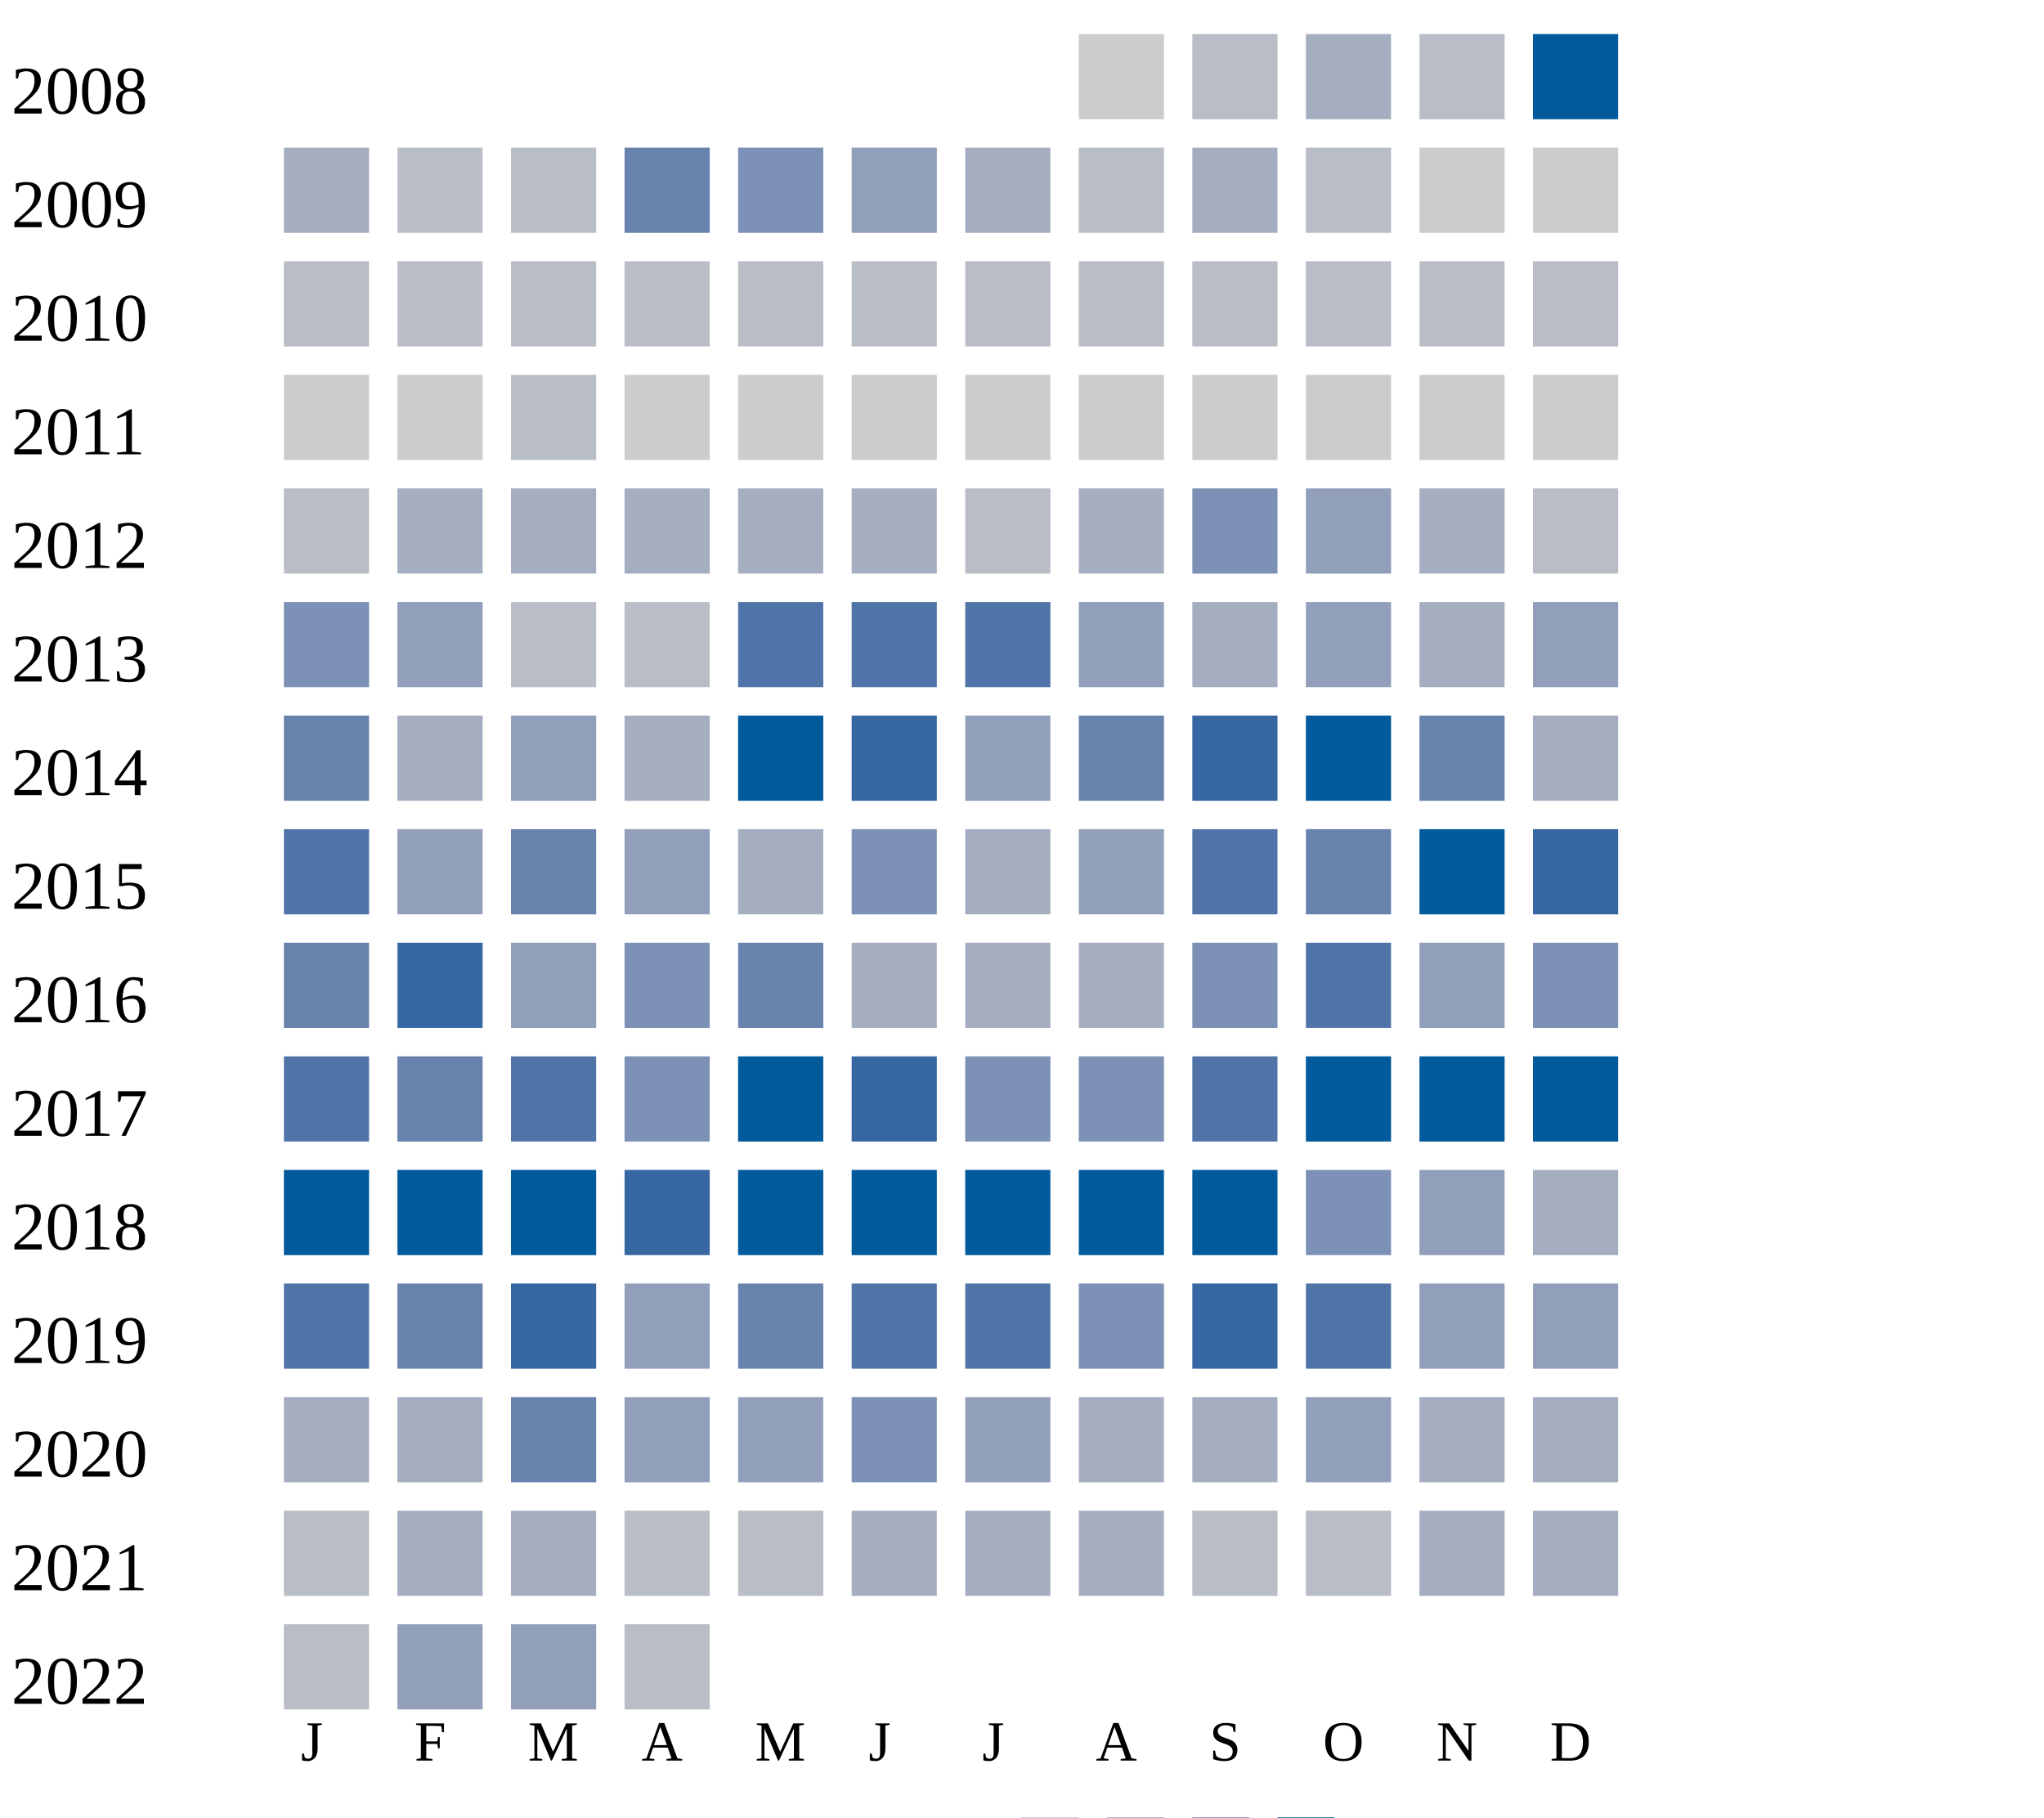
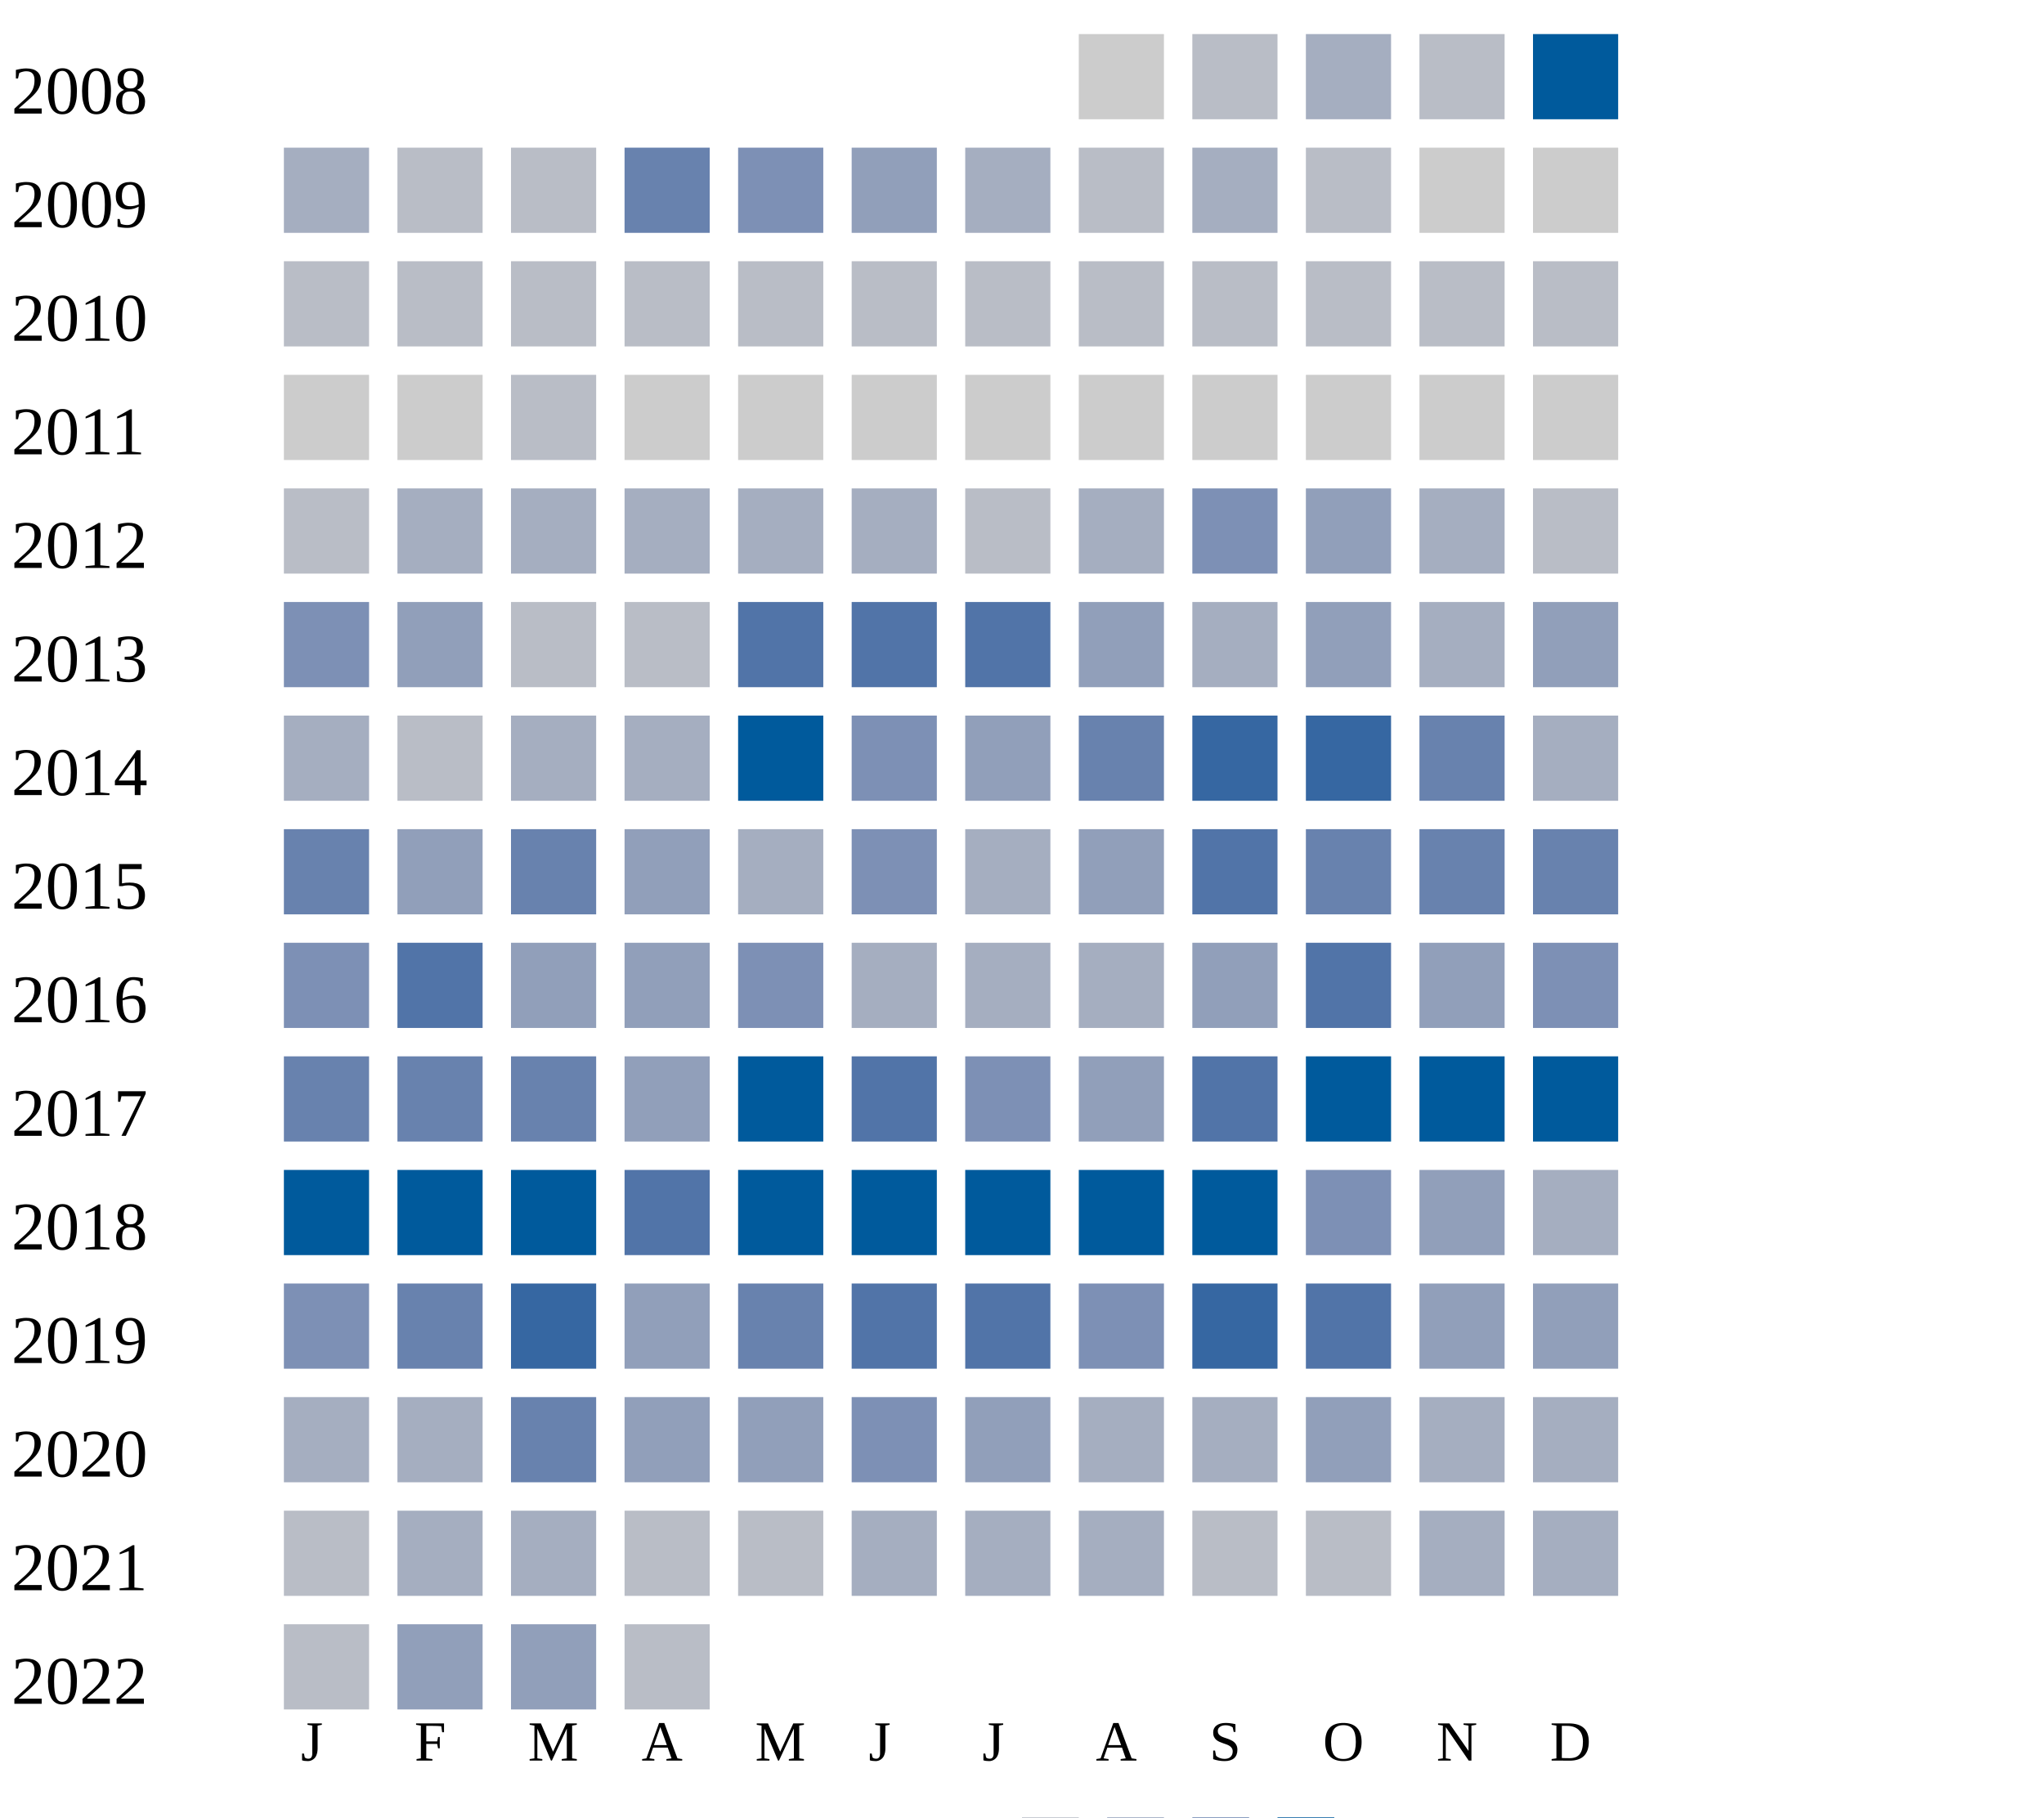
<svg xmlns="http://www.w3.org/2000/svg" width="360" height="320">
  <g transform="translate(0 0)">
    <text x="2" y="20">2008</text>
    <rect x="190" y="6" width="15" height="15" fill="#cccccc" />
    <rect x="210" y="6" width="15" height="15" fill="#b9bdc6" />
    <rect x="230" y="6" width="15" height="15" fill="#a5aec0" />
    <rect x="250" y="6" width="15" height="15" fill="#b9bdc6" />
    <rect x="270" y="6" width="15" height="15" fill="#005a9c" />
  </g>
  <g transform="translate(0 20)">
    <text x="2" y="20">2009</text>
    <rect x="50" y="6" width="15" height="15" fill="#a5aec0" />
    <rect x="70" y="6" width="15" height="15" fill="#b9bdc6" />
    <rect x="90" y="6" width="15" height="15" fill="#b9bdc6" />
    <rect x="110" y="6" width="15" height="15" fill="#6882ae" />
    <rect x="130" y="6" width="15" height="15" fill="#7d90b5" />
    <rect x="150" y="6" width="15" height="15" fill="#919fba" />
    <rect x="170" y="6" width="15" height="15" fill="#a5aec0" />
    <rect x="190" y="6" width="15" height="15" fill="#b9bdc6" />
    <rect x="210" y="6" width="15" height="15" fill="#a5aec0" />
    <rect x="230" y="6" width="15" height="15" fill="#b9bdc6" />
    <rect x="250" y="6" width="15" height="15" fill="#cccccc" />
    <rect x="270" y="6" width="15" height="15" fill="#cccccc" />
  </g>
  <g transform="translate(0 40)">
    <text x="2" y="20">2010</text>
    <rect x="50" y="6" width="15" height="15" fill="#b9bdc6" />
    <rect x="70" y="6" width="15" height="15" fill="#b9bdc6" />
    <rect x="90" y="6" width="15" height="15" fill="#b9bdc6" />
    <rect x="110" y="6" width="15" height="15" fill="#b9bdc6" />
    <rect x="130" y="6" width="15" height="15" fill="#b9bdc6" />
    <rect x="150" y="6" width="15" height="15" fill="#b9bdc6" />
    <rect x="170" y="6" width="15" height="15" fill="#b9bdc6" />
    <rect x="190" y="6" width="15" height="15" fill="#b9bdc6" />
    <rect x="210" y="6" width="15" height="15" fill="#b9bdc6" />
    <rect x="230" y="6" width="15" height="15" fill="#b9bdc6" />
    <rect x="250" y="6" width="15" height="15" fill="#b9bdc6" />
    <rect x="270" y="6" width="15" height="15" fill="#b9bdc6" />
  </g>
  <g transform="translate(0 60)">
    <text x="2" y="20">2011</text>
    <rect x="50" y="6" width="15" height="15" fill="#cccccc" />
    <rect x="70" y="6" width="15" height="15" fill="#cccccc" />
    <rect x="90" y="6" width="15" height="15" fill="#b9bdc6" />
    <rect x="110" y="6" width="15" height="15" fill="#cccccc" />
    <rect x="130" y="6" width="15" height="15" fill="#cccccc" />
    <rect x="150" y="6" width="15" height="15" fill="#cccccc" />
    <rect x="170" y="6" width="15" height="15" fill="#cccccc" />
    <rect x="190" y="6" width="15" height="15" fill="#cccccc" />
    <rect x="210" y="6" width="15" height="15" fill="#cccccc" />
    <rect x="230" y="6" width="15" height="15" fill="#cccccc" />
    <rect x="250" y="6" width="15" height="15" fill="#cccccc" />
    <rect x="270" y="6" width="15" height="15" fill="#cccccc" />
  </g>
  <g transform="translate(0 80)">
    <text x="2" y="20">2012</text>
    <rect x="50" y="6" width="15" height="15" fill="#b9bdc6" />
    <rect x="70" y="6" width="15" height="15" fill="#a5aec0" />
    <rect x="90" y="6" width="15" height="15" fill="#a5aec0" />
    <rect x="110" y="6" width="15" height="15" fill="#a5aec0" />
    <rect x="130" y="6" width="15" height="15" fill="#a5aec0" />
    <rect x="150" y="6" width="15" height="15" fill="#a5aec0" />
    <rect x="170" y="6" width="15" height="15" fill="#b9bdc6" />
    <rect x="190" y="6" width="15" height="15" fill="#a5aec0" />
    <rect x="210" y="6" width="15" height="15" fill="#7d90b5" />
    <rect x="230" y="6" width="15" height="15" fill="#919fba" />
    <rect x="250" y="6" width="15" height="15" fill="#a5aec0" />
    <rect x="270" y="6" width="15" height="15" fill="#b9bdc6" />
  </g>
  <g transform="translate(0 100)">
    <text x="2" y="20">2013</text>
    <rect x="50" y="6" width="15" height="15" fill="#7d90b5" />
    <rect x="70" y="6" width="15" height="15" fill="#919fba" />
    <rect x="90" y="6" width="15" height="15" fill="#b9bdc6" />
    <rect x="110" y="6" width="15" height="15" fill="#b9bdc6" />
    <rect x="130" y="6" width="15" height="15" fill="#5174a8" />
    <rect x="150" y="6" width="15" height="15" fill="#5174a8" />
    <rect x="170" y="6" width="15" height="15" fill="#5174a8" />
    <rect x="190" y="6" width="15" height="15" fill="#919fba" />
    <rect x="210" y="6" width="15" height="15" fill="#a5aec0" />
    <rect x="230" y="6" width="15" height="15" fill="#919fba" />
    <rect x="250" y="6" width="15" height="15" fill="#a5aec0" />
    <rect x="270" y="6" width="15" height="15" fill="#919fba" />
  </g>
  <g transform="translate(0 120)">
    <text x="2" y="20">2014</text>
-     <rect x="50" y="6" width="15" height="15" fill="#6882ae" />
-     <rect x="70" y="6" width="15" height="15" fill="#a5aec0" />
-     <rect x="90" y="6" width="15" height="15" fill="#919fba" />
+     <rect x="50" y="6" width="15" height="15" fill="#a5aec0" />
+     <rect x="70" y="6" width="15" height="15" fill="#b9bdc6" />
+     <rect x="90" y="6" width="15" height="15" fill="#a5aec0" />
    <rect x="110" y="6" width="15" height="15" fill="#a5aec0" />
    <rect x="130" y="6" width="15" height="15" fill="#005a9c" />
-     <rect x="150" y="6" width="15" height="15" fill="#3667a2" />
+     <rect x="150" y="6" width="15" height="15" fill="#7d90b5" />
    <rect x="170" y="6" width="15" height="15" fill="#919fba" />
    <rect x="190" y="6" width="15" height="15" fill="#6882ae" />
    <rect x="210" y="6" width="15" height="15" fill="#3667a2" />
-     <rect x="230" y="6" width="15" height="15" fill="#005a9c" />
+     <rect x="230" y="6" width="15" height="15" fill="#3667a2" />
    <rect x="250" y="6" width="15" height="15" fill="#6882ae" />
    <rect x="270" y="6" width="15" height="15" fill="#a5aec0" />
  </g>
  <g transform="translate(0 140)">
    <text x="2" y="20">2015</text>
-     <rect x="50" y="6" width="15" height="15" fill="#5174a8" />
+     <rect x="50" y="6" width="15" height="15" fill="#6882ae" />
    <rect x="70" y="6" width="15" height="15" fill="#919fba" />
    <rect x="90" y="6" width="15" height="15" fill="#6882ae" />
    <rect x="110" y="6" width="15" height="15" fill="#919fba" />
    <rect x="130" y="6" width="15" height="15" fill="#a5aec0" />
    <rect x="150" y="6" width="15" height="15" fill="#7d90b5" />
    <rect x="170" y="6" width="15" height="15" fill="#a5aec0" />
    <rect x="190" y="6" width="15" height="15" fill="#919fba" />
    <rect x="210" y="6" width="15" height="15" fill="#5174a8" />
    <rect x="230" y="6" width="15" height="15" fill="#6882ae" />
-     <rect x="250" y="6" width="15" height="15" fill="#005a9c" />
-     <rect x="270" y="6" width="15" height="15" fill="#3667a2" />
+     <rect x="250" y="6" width="15" height="15" fill="#6882ae" />
+     <rect x="270" y="6" width="15" height="15" fill="#6882ae" />
  </g>
  <g transform="translate(0 160)">
    <text x="2" y="20">2016</text>
-     <rect x="50" y="6" width="15" height="15" fill="#6882ae" />
-     <rect x="70" y="6" width="15" height="15" fill="#3667a2" />
+     <rect x="50" y="6" width="15" height="15" fill="#7d90b5" />
+     <rect x="70" y="6" width="15" height="15" fill="#5174a8" />
    <rect x="90" y="6" width="15" height="15" fill="#919fba" />
-     <rect x="110" y="6" width="15" height="15" fill="#7d90b5" />
-     <rect x="130" y="6" width="15" height="15" fill="#6882ae" />
+     <rect x="110" y="6" width="15" height="15" fill="#919fba" />
+     <rect x="130" y="6" width="15" height="15" fill="#7d90b5" />
    <rect x="150" y="6" width="15" height="15" fill="#a5aec0" />
    <rect x="170" y="6" width="15" height="15" fill="#a5aec0" />
    <rect x="190" y="6" width="15" height="15" fill="#a5aec0" />
-     <rect x="210" y="6" width="15" height="15" fill="#7d90b5" />
+     <rect x="210" y="6" width="15" height="15" fill="#919fba" />
    <rect x="230" y="6" width="15" height="15" fill="#5174a8" />
    <rect x="250" y="6" width="15" height="15" fill="#919fba" />
    <rect x="270" y="6" width="15" height="15" fill="#7d90b5" />
  </g>
  <g transform="translate(0 180)">
    <text x="2" y="20">2017</text>
-     <rect x="50" y="6" width="15" height="15" fill="#5174a8" />
+     <rect x="50" y="6" width="15" height="15" fill="#6882ae" />
    <rect x="70" y="6" width="15" height="15" fill="#6882ae" />
-     <rect x="90" y="6" width="15" height="15" fill="#5174a8" />
-     <rect x="110" y="6" width="15" height="15" fill="#7d90b5" />
+     <rect x="90" y="6" width="15" height="15" fill="#6882ae" />
+     <rect x="110" y="6" width="15" height="15" fill="#919fba" />
    <rect x="130" y="6" width="15" height="15" fill="#005a9c" />
-     <rect x="150" y="6" width="15" height="15" fill="#3667a2" />
+     <rect x="150" y="6" width="15" height="15" fill="#5174a8" />
    <rect x="170" y="6" width="15" height="15" fill="#7d90b5" />
-     <rect x="190" y="6" width="15" height="15" fill="#7d90b5" />
+     <rect x="190" y="6" width="15" height="15" fill="#919fba" />
    <rect x="210" y="6" width="15" height="15" fill="#5174a8" />
    <rect x="230" y="6" width="15" height="15" fill="#005a9c" />
    <rect x="250" y="6" width="15" height="15" fill="#005a9c" />
    <rect x="270" y="6" width="15" height="15" fill="#005a9c" />
  </g>
  <g transform="translate(0 200)">
    <text x="2" y="20">2018</text>
    <rect x="50" y="6" width="15" height="15" fill="#005a9c" />
    <rect x="70" y="6" width="15" height="15" fill="#005a9c" />
    <rect x="90" y="6" width="15" height="15" fill="#005a9c" />
-     <rect x="110" y="6" width="15" height="15" fill="#3667a2" />
+     <rect x="110" y="6" width="15" height="15" fill="#5174a8" />
    <rect x="130" y="6" width="15" height="15" fill="#005a9c" />
    <rect x="150" y="6" width="15" height="15" fill="#005a9c" />
    <rect x="170" y="6" width="15" height="15" fill="#005a9c" />
    <rect x="190" y="6" width="15" height="15" fill="#005a9c" />
    <rect x="210" y="6" width="15" height="15" fill="#005a9c" />
    <rect x="230" y="6" width="15" height="15" fill="#7d90b5" />
    <rect x="250" y="6" width="15" height="15" fill="#919fba" />
    <rect x="270" y="6" width="15" height="15" fill="#a5aec0" />
  </g>
  <g transform="translate(0 220)">
    <text x="2" y="20">2019</text>
-     <rect x="50" y="6" width="15" height="15" fill="#5174a8" />
+     <rect x="50" y="6" width="15" height="15" fill="#7d90b5" />
    <rect x="70" y="6" width="15" height="15" fill="#6882ae" />
    <rect x="90" y="6" width="15" height="15" fill="#3667a2" />
    <rect x="110" y="6" width="15" height="15" fill="#919fba" />
    <rect x="130" y="6" width="15" height="15" fill="#6882ae" />
    <rect x="150" y="6" width="15" height="15" fill="#5174a8" />
    <rect x="170" y="6" width="15" height="15" fill="#5174a8" />
    <rect x="190" y="6" width="15" height="15" fill="#7d90b5" />
    <rect x="210" y="6" width="15" height="15" fill="#3667a2" />
    <rect x="230" y="6" width="15" height="15" fill="#5174a8" />
    <rect x="250" y="6" width="15" height="15" fill="#919fba" />
    <rect x="270" y="6" width="15" height="15" fill="#919fba" />
  </g>
  <g transform="translate(0 240)">
    <text x="2" y="20">2020</text>
    <rect x="50" y="6" width="15" height="15" fill="#a5aec0" />
    <rect x="70" y="6" width="15" height="15" fill="#a5aec0" />
    <rect x="90" y="6" width="15" height="15" fill="#6882ae" />
    <rect x="110" y="6" width="15" height="15" fill="#919fba" />
    <rect x="130" y="6" width="15" height="15" fill="#919fba" />
    <rect x="150" y="6" width="15" height="15" fill="#7d90b5" />
    <rect x="170" y="6" width="15" height="15" fill="#919fba" />
    <rect x="190" y="6" width="15" height="15" fill="#a5aec0" />
    <rect x="210" y="6" width="15" height="15" fill="#a5aec0" />
    <rect x="230" y="6" width="15" height="15" fill="#919fba" />
    <rect x="250" y="6" width="15" height="15" fill="#a5aec0" />
    <rect x="270" y="6" width="15" height="15" fill="#a5aec0" />
  </g>
  <g transform="translate(0 260)">
    <text x="2" y="20">2021</text>
    <rect x="50" y="6" width="15" height="15" fill="#b9bdc6" />
    <rect x="70" y="6" width="15" height="15" fill="#a5aec0" />
    <rect x="90" y="6" width="15" height="15" fill="#a5aec0" />
    <rect x="110" y="6" width="15" height="15" fill="#b9bdc6" />
    <rect x="130" y="6" width="15" height="15" fill="#b9bdc6" />
    <rect x="150" y="6" width="15" height="15" fill="#a5aec0" />
    <rect x="170" y="6" width="15" height="15" fill="#a5aec0" />
    <rect x="190" y="6" width="15" height="15" fill="#a5aec0" />
    <rect x="210" y="6" width="15" height="15" fill="#b9bdc6" />
    <rect x="230" y="6" width="15" height="15" fill="#b9bdc6" />
    <rect x="250" y="6" width="15" height="15" fill="#a5aec0" />
    <rect x="270" y="6" width="15" height="15" fill="#a5aec0" />
  </g>
  <g transform="translate(0 280)">
    <text x="2" y="20">2022</text>
    <rect x="50" y="6" width="15" height="15" fill="#b9bdc6" />
    <rect x="70" y="6" width="15" height="15" fill="#919fba" />
    <rect x="90" y="6" width="15" height="15" fill="#919fba" />
    <rect x="110" y="6" width="15" height="15" fill="#b9bdc6" />
  </g>
  <text style="font-size: 10px; text-align: center" x="53" y="310">J</text>
  <text style="font-size: 10px; text-align: center" x="73" y="310">F</text>
  <text style="font-size: 10px; text-align: center" x="93" y="310">M</text>
  <text style="font-size: 10px; text-align: center" x="113" y="310">A</text>
  <text style="font-size: 10px; text-align: center" x="133" y="310">M</text>
  <text style="font-size: 10px; text-align: center" x="153" y="310">J</text>
  <text style="font-size: 10px; text-align: center" x="173" y="310">J</text>
  <text style="font-size: 10px; text-align: center" x="193" y="310">A</text>
  <text style="font-size: 10px; text-align: center" x="213" y="310">S</text>
  <text style="font-size: 10px; text-align: center" x="233" y="310">O</text>
  <text style="font-size: 10px; text-align: center" x="253" y="310">N</text>
  <text style="font-size: 10px; text-align: center" x="273" y="310">D</text>
  <text style="font-size: 10px;" x="155" y="329">Less</text>
  <rect fill="#b9bdc6" width="10" height="10" x="180" y="320" />
  <rect fill="#919fba" width="10" height="10" x="195" y="320" />
  <rect fill="#6882ae" width="10" height="10" x="210" y="320" />
  <rect fill="#005a9c" width="10" height="10" x="225" y="320" />
  <text x="240" y="329" style="font-size: 10px;">More</text>
</svg>
